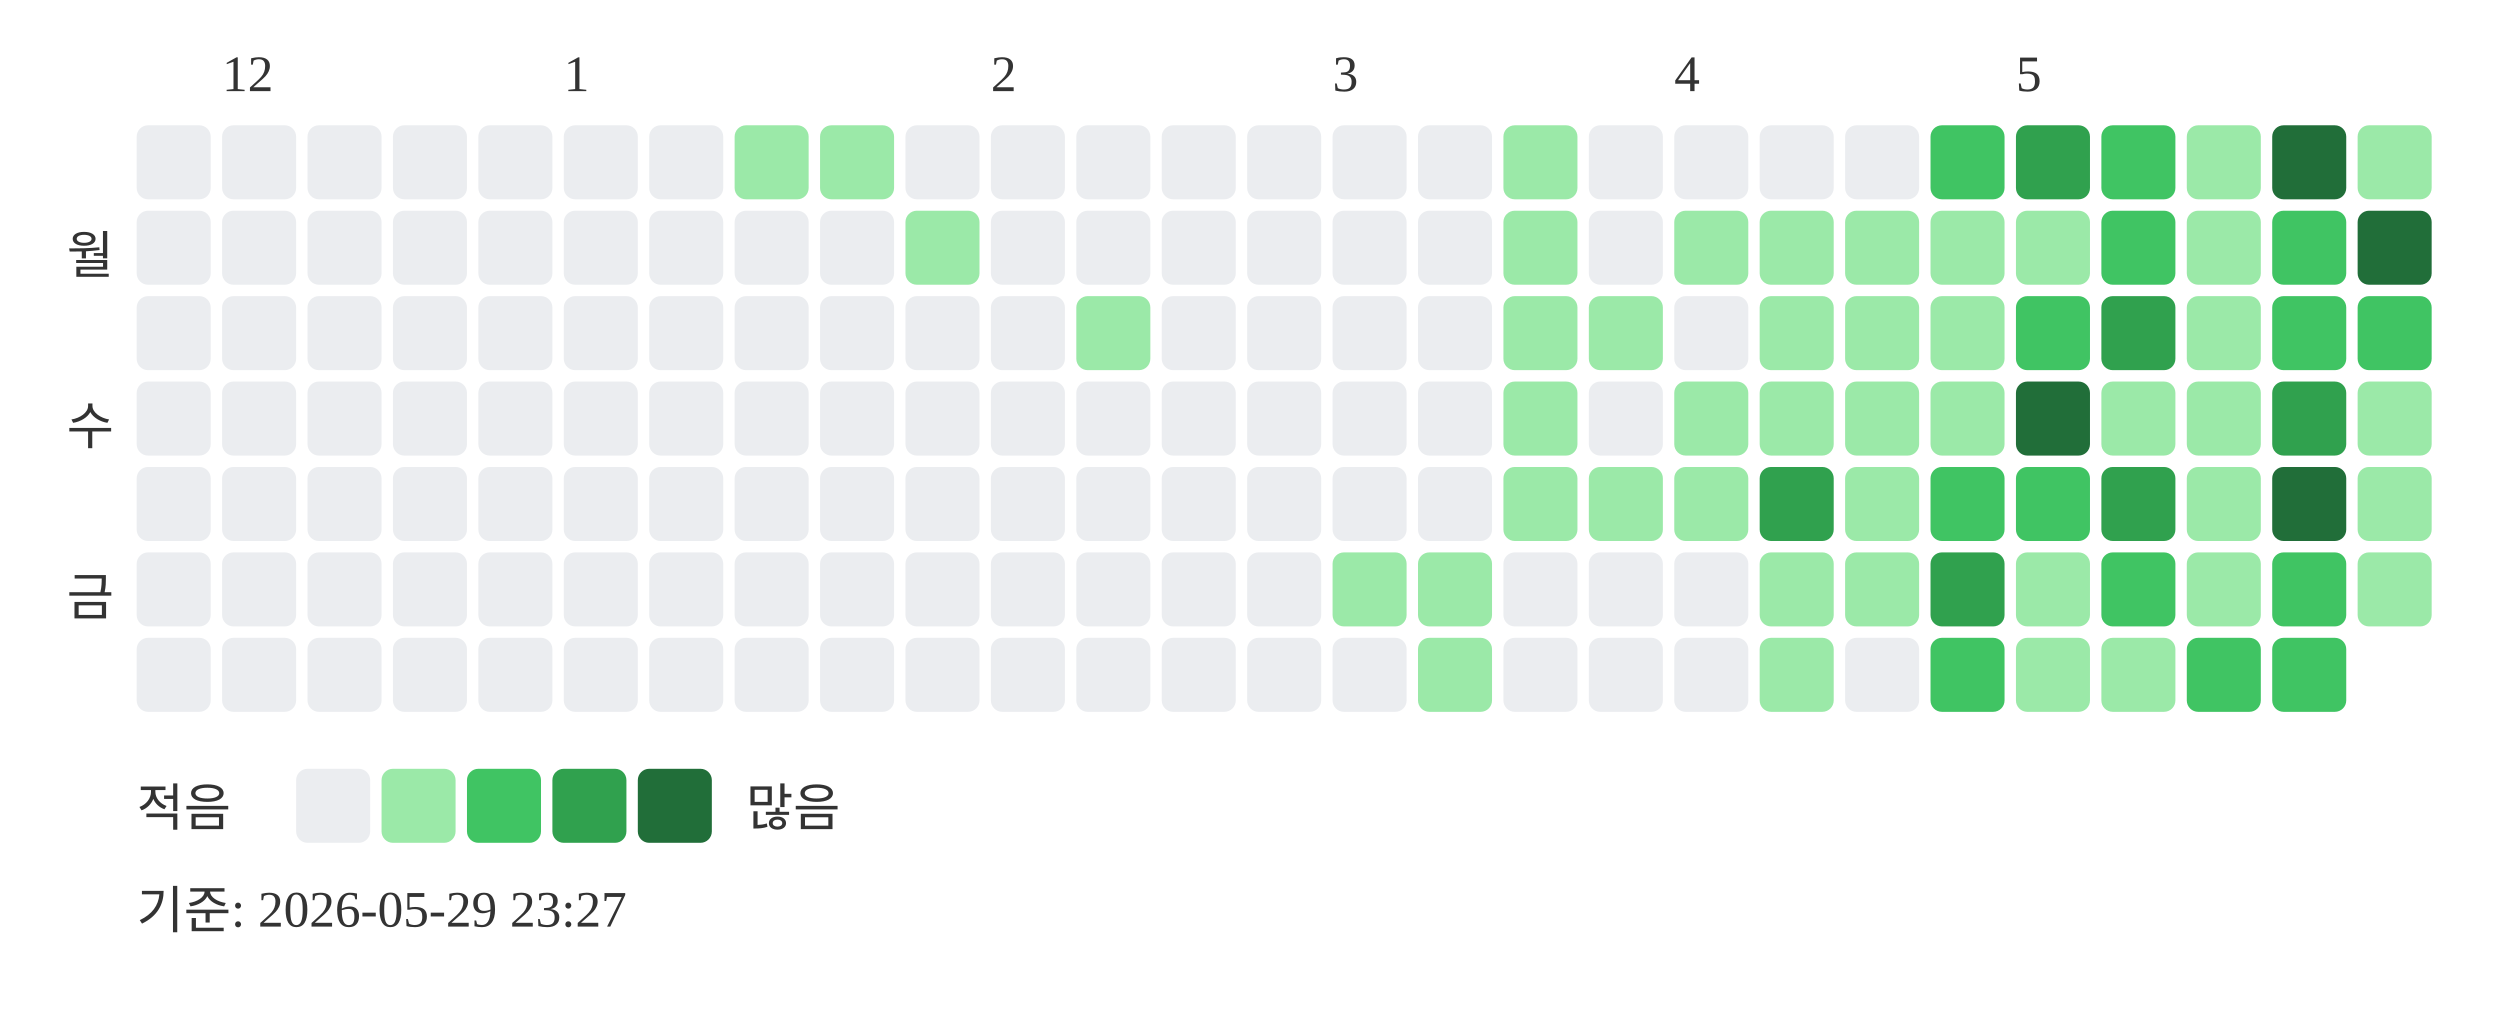
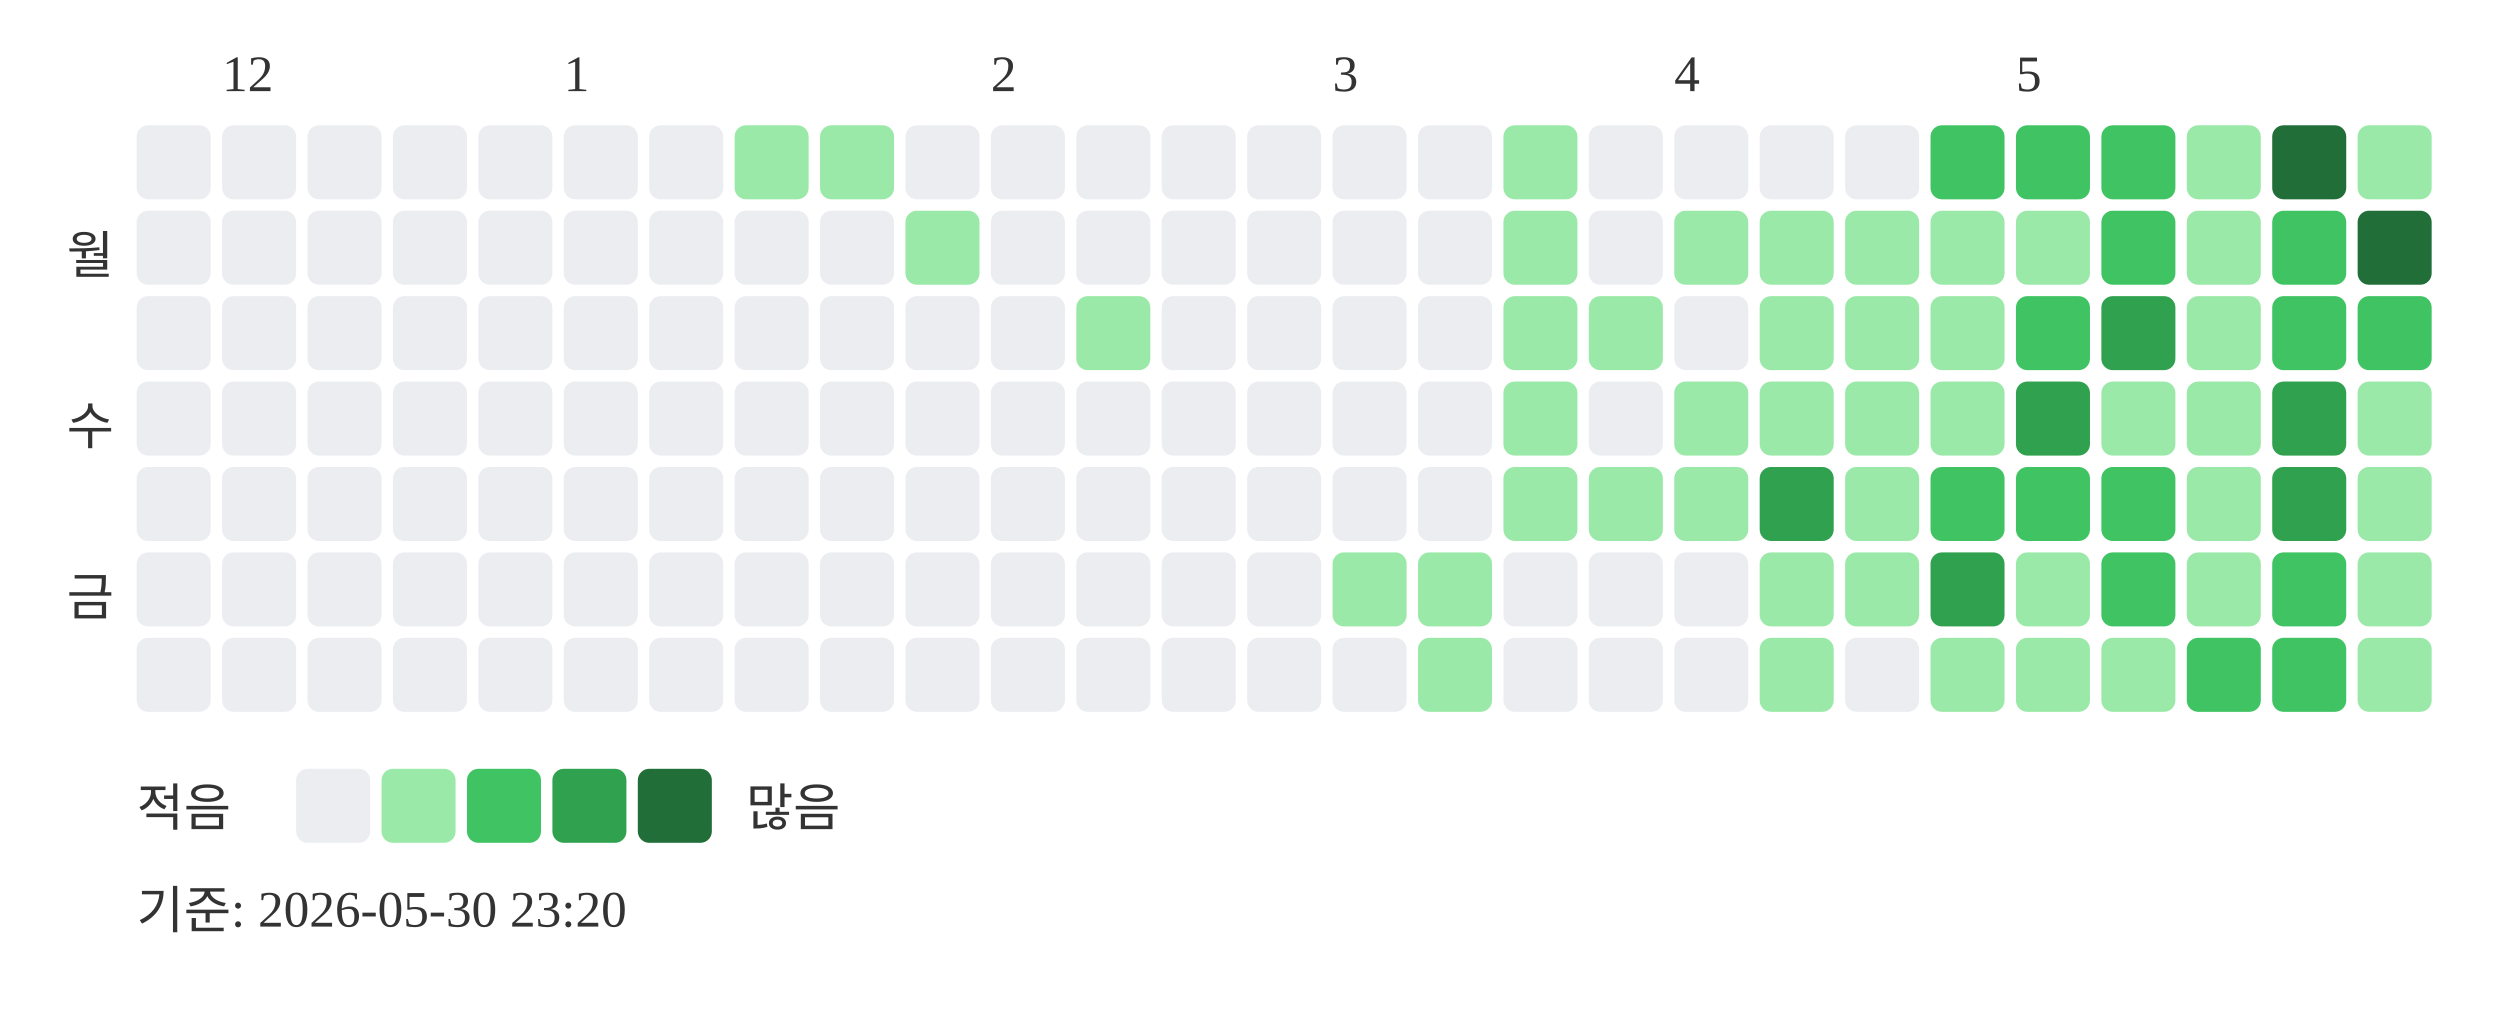
<svg xmlns="http://www.w3.org/2000/svg" width="439" height="181">
  <text x="39" y="16" font-size="9" fill="#333333">12</text>
  <text x="99" y="16" font-size="9" fill="#333333">1</text>
  <text x="174" y="16" font-size="9" fill="#333333">2</text>
  <text x="234" y="16" font-size="9" fill="#333333">3</text>
  <text x="294" y="16" font-size="9" fill="#333333">4</text>
  <text x="354" y="16" font-size="9" fill="#333333">5</text>
  <text x="20" y="48" text-anchor="end" font-size="9" fill="#333333">월</text>
  <text x="20" y="78" text-anchor="end" font-size="9" fill="#333333">수</text>
  <text x="20" y="108" text-anchor="end" font-size="9" fill="#333333">금</text>
  <rect x="24" y="22" width="13" height="13" rx="2" fill="#ebedf0" />
  <rect x="24" y="37" width="13" height="13" rx="2" fill="#ebedf0" />
  <rect x="24" y="52" width="13" height="13" rx="2" fill="#ebedf0" />
  <rect x="24" y="67" width="13" height="13" rx="2" fill="#ebedf0" />
  <rect x="24" y="82" width="13" height="13" rx="2" fill="#ebedf0" />
  <rect x="24" y="97" width="13" height="13" rx="2" fill="#ebedf0" />
  <rect x="24" y="112" width="13" height="13" rx="2" fill="#ebedf0" />
  <rect x="39" y="22" width="13" height="13" rx="2" fill="#ebedf0" />
  <rect x="39" y="37" width="13" height="13" rx="2" fill="#ebedf0" />
  <rect x="39" y="52" width="13" height="13" rx="2" fill="#ebedf0" />
  <rect x="39" y="67" width="13" height="13" rx="2" fill="#ebedf0" />
  <rect x="39" y="82" width="13" height="13" rx="2" fill="#ebedf0" />
  <rect x="39" y="97" width="13" height="13" rx="2" fill="#ebedf0" />
  <rect x="39" y="112" width="13" height="13" rx="2" fill="#ebedf0" />
  <rect x="54" y="22" width="13" height="13" rx="2" fill="#ebedf0" />
  <rect x="54" y="37" width="13" height="13" rx="2" fill="#ebedf0" />
  <rect x="54" y="52" width="13" height="13" rx="2" fill="#ebedf0" />
  <rect x="54" y="67" width="13" height="13" rx="2" fill="#ebedf0" />
  <rect x="54" y="82" width="13" height="13" rx="2" fill="#ebedf0" />
  <rect x="54" y="97" width="13" height="13" rx="2" fill="#ebedf0" />
  <rect x="54" y="112" width="13" height="13" rx="2" fill="#ebedf0" />
  <rect x="69" y="22" width="13" height="13" rx="2" fill="#ebedf0" />
  <rect x="69" y="37" width="13" height="13" rx="2" fill="#ebedf0" />
  <rect x="69" y="52" width="13" height="13" rx="2" fill="#ebedf0" />
  <rect x="69" y="67" width="13" height="13" rx="2" fill="#ebedf0" />
  <rect x="69" y="82" width="13" height="13" rx="2" fill="#ebedf0" />
  <rect x="69" y="97" width="13" height="13" rx="2" fill="#ebedf0" />
  <rect x="69" y="112" width="13" height="13" rx="2" fill="#ebedf0" />
  <rect x="84" y="22" width="13" height="13" rx="2" fill="#ebedf0" />
  <rect x="84" y="37" width="13" height="13" rx="2" fill="#ebedf0" />
  <rect x="84" y="52" width="13" height="13" rx="2" fill="#ebedf0" />
  <rect x="84" y="67" width="13" height="13" rx="2" fill="#ebedf0" />
  <rect x="84" y="82" width="13" height="13" rx="2" fill="#ebedf0" />
  <rect x="84" y="97" width="13" height="13" rx="2" fill="#ebedf0" />
  <rect x="84" y="112" width="13" height="13" rx="2" fill="#ebedf0" />
  <rect x="99" y="22" width="13" height="13" rx="2" fill="#ebedf0" />
  <rect x="99" y="37" width="13" height="13" rx="2" fill="#ebedf0" />
  <rect x="99" y="52" width="13" height="13" rx="2" fill="#ebedf0" />
  <rect x="99" y="67" width="13" height="13" rx="2" fill="#ebedf0" />
  <rect x="99" y="82" width="13" height="13" rx="2" fill="#ebedf0" />
  <rect x="99" y="97" width="13" height="13" rx="2" fill="#ebedf0" />
  <rect x="99" y="112" width="13" height="13" rx="2" fill="#ebedf0" />
  <rect x="114" y="22" width="13" height="13" rx="2" fill="#ebedf0" />
  <rect x="114" y="37" width="13" height="13" rx="2" fill="#ebedf0" />
  <rect x="114" y="52" width="13" height="13" rx="2" fill="#ebedf0" />
  <rect x="114" y="67" width="13" height="13" rx="2" fill="#ebedf0" />
  <rect x="114" y="82" width="13" height="13" rx="2" fill="#ebedf0" />
  <rect x="114" y="97" width="13" height="13" rx="2" fill="#ebedf0" />
  <rect x="114" y="112" width="13" height="13" rx="2" fill="#ebedf0" />
  <rect x="129" y="22" width="13" height="13" rx="2" fill="#9be9a8" />
  <rect x="129" y="37" width="13" height="13" rx="2" fill="#ebedf0" />
  <rect x="129" y="52" width="13" height="13" rx="2" fill="#ebedf0" />
  <rect x="129" y="67" width="13" height="13" rx="2" fill="#ebedf0" />
  <rect x="129" y="82" width="13" height="13" rx="2" fill="#ebedf0" />
  <rect x="129" y="97" width="13" height="13" rx="2" fill="#ebedf0" />
  <rect x="129" y="112" width="13" height="13" rx="2" fill="#ebedf0" />
  <rect x="144" y="22" width="13" height="13" rx="2" fill="#9be9a8" />
  <rect x="144" y="37" width="13" height="13" rx="2" fill="#ebedf0" />
  <rect x="144" y="52" width="13" height="13" rx="2" fill="#ebedf0" />
  <rect x="144" y="67" width="13" height="13" rx="2" fill="#ebedf0" />
  <rect x="144" y="82" width="13" height="13" rx="2" fill="#ebedf0" />
  <rect x="144" y="97" width="13" height="13" rx="2" fill="#ebedf0" />
  <rect x="144" y="112" width="13" height="13" rx="2" fill="#ebedf0" />
  <rect x="159" y="22" width="13" height="13" rx="2" fill="#ebedf0" />
  <rect x="159" y="37" width="13" height="13" rx="2" fill="#9be9a8" />
  <rect x="159" y="52" width="13" height="13" rx="2" fill="#ebedf0" />
  <rect x="159" y="67" width="13" height="13" rx="2" fill="#ebedf0" />
  <rect x="159" y="82" width="13" height="13" rx="2" fill="#ebedf0" />
  <rect x="159" y="97" width="13" height="13" rx="2" fill="#ebedf0" />
  <rect x="159" y="112" width="13" height="13" rx="2" fill="#ebedf0" />
  <rect x="174" y="22" width="13" height="13" rx="2" fill="#ebedf0" />
  <rect x="174" y="37" width="13" height="13" rx="2" fill="#ebedf0" />
  <rect x="174" y="52" width="13" height="13" rx="2" fill="#ebedf0" />
  <rect x="174" y="67" width="13" height="13" rx="2" fill="#ebedf0" />
  <rect x="174" y="82" width="13" height="13" rx="2" fill="#ebedf0" />
  <rect x="174" y="97" width="13" height="13" rx="2" fill="#ebedf0" />
  <rect x="174" y="112" width="13" height="13" rx="2" fill="#ebedf0" />
  <rect x="189" y="22" width="13" height="13" rx="2" fill="#ebedf0" />
  <rect x="189" y="37" width="13" height="13" rx="2" fill="#ebedf0" />
  <rect x="189" y="52" width="13" height="13" rx="2" fill="#9be9a8" />
  <rect x="189" y="67" width="13" height="13" rx="2" fill="#ebedf0" />
  <rect x="189" y="82" width="13" height="13" rx="2" fill="#ebedf0" />
  <rect x="189" y="97" width="13" height="13" rx="2" fill="#ebedf0" />
  <rect x="189" y="112" width="13" height="13" rx="2" fill="#ebedf0" />
  <rect x="204" y="22" width="13" height="13" rx="2" fill="#ebedf0" />
  <rect x="204" y="37" width="13" height="13" rx="2" fill="#ebedf0" />
  <rect x="204" y="52" width="13" height="13" rx="2" fill="#ebedf0" />
  <rect x="204" y="67" width="13" height="13" rx="2" fill="#ebedf0" />
  <rect x="204" y="82" width="13" height="13" rx="2" fill="#ebedf0" />
  <rect x="204" y="97" width="13" height="13" rx="2" fill="#ebedf0" />
  <rect x="204" y="112" width="13" height="13" rx="2" fill="#ebedf0" />
  <rect x="219" y="22" width="13" height="13" rx="2" fill="#ebedf0" />
  <rect x="219" y="37" width="13" height="13" rx="2" fill="#ebedf0" />
  <rect x="219" y="52" width="13" height="13" rx="2" fill="#ebedf0" />
  <rect x="219" y="67" width="13" height="13" rx="2" fill="#ebedf0" />
  <rect x="219" y="82" width="13" height="13" rx="2" fill="#ebedf0" />
  <rect x="219" y="97" width="13" height="13" rx="2" fill="#ebedf0" />
  <rect x="219" y="112" width="13" height="13" rx="2" fill="#ebedf0" />
  <rect x="234" y="22" width="13" height="13" rx="2" fill="#ebedf0" />
  <rect x="234" y="37" width="13" height="13" rx="2" fill="#ebedf0" />
  <rect x="234" y="52" width="13" height="13" rx="2" fill="#ebedf0" />
  <rect x="234" y="67" width="13" height="13" rx="2" fill="#ebedf0" />
  <rect x="234" y="82" width="13" height="13" rx="2" fill="#ebedf0" />
  <rect x="234" y="97" width="13" height="13" rx="2" fill="#9be9a8" />
  <rect x="234" y="112" width="13" height="13" rx="2" fill="#ebedf0" />
  <rect x="249" y="22" width="13" height="13" rx="2" fill="#ebedf0" />
  <rect x="249" y="37" width="13" height="13" rx="2" fill="#ebedf0" />
  <rect x="249" y="52" width="13" height="13" rx="2" fill="#ebedf0" />
  <rect x="249" y="67" width="13" height="13" rx="2" fill="#ebedf0" />
  <rect x="249" y="82" width="13" height="13" rx="2" fill="#ebedf0" />
  <rect x="249" y="97" width="13" height="13" rx="2" fill="#9be9a8" />
  <rect x="249" y="112" width="13" height="13" rx="2" fill="#9be9a8" />
  <rect x="264" y="22" width="13" height="13" rx="2" fill="#9be9a8" />
  <rect x="264" y="37" width="13" height="13" rx="2" fill="#9be9a8" />
  <rect x="264" y="52" width="13" height="13" rx="2" fill="#9be9a8" />
  <rect x="264" y="67" width="13" height="13" rx="2" fill="#9be9a8" />
  <rect x="264" y="82" width="13" height="13" rx="2" fill="#9be9a8" />
  <rect x="264" y="97" width="13" height="13" rx="2" fill="#ebedf0" />
  <rect x="264" y="112" width="13" height="13" rx="2" fill="#ebedf0" />
  <rect x="279" y="22" width="13" height="13" rx="2" fill="#ebedf0" />
  <rect x="279" y="37" width="13" height="13" rx="2" fill="#ebedf0" />
  <rect x="279" y="52" width="13" height="13" rx="2" fill="#9be9a8" />
  <rect x="279" y="67" width="13" height="13" rx="2" fill="#ebedf0" />
  <rect x="279" y="82" width="13" height="13" rx="2" fill="#9be9a8" />
  <rect x="279" y="97" width="13" height="13" rx="2" fill="#ebedf0" />
  <rect x="279" y="112" width="13" height="13" rx="2" fill="#ebedf0" />
  <rect x="294" y="22" width="13" height="13" rx="2" fill="#ebedf0" />
  <rect x="294" y="37" width="13" height="13" rx="2" fill="#9be9a8" />
  <rect x="294" y="52" width="13" height="13" rx="2" fill="#ebedf0" />
  <rect x="294" y="67" width="13" height="13" rx="2" fill="#9be9a8" />
  <rect x="294" y="82" width="13" height="13" rx="2" fill="#9be9a8" />
  <rect x="294" y="97" width="13" height="13" rx="2" fill="#ebedf0" />
  <rect x="294" y="112" width="13" height="13" rx="2" fill="#ebedf0" />
  <rect x="309" y="22" width="13" height="13" rx="2" fill="#ebedf0" />
  <rect x="309" y="37" width="13" height="13" rx="2" fill="#9be9a8" />
  <rect x="309" y="52" width="13" height="13" rx="2" fill="#9be9a8" />
  <rect x="309" y="67" width="13" height="13" rx="2" fill="#9be9a8" />
  <rect x="309" y="82" width="13" height="13" rx="2" fill="#30a14e" />
  <rect x="309" y="97" width="13" height="13" rx="2" fill="#9be9a8" />
  <rect x="309" y="112" width="13" height="13" rx="2" fill="#9be9a8" />
  <rect x="324" y="22" width="13" height="13" rx="2" fill="#ebedf0" />
  <rect x="324" y="37" width="13" height="13" rx="2" fill="#9be9a8" />
  <rect x="324" y="52" width="13" height="13" rx="2" fill="#9be9a8" />
  <rect x="324" y="67" width="13" height="13" rx="2" fill="#9be9a8" />
  <rect x="324" y="82" width="13" height="13" rx="2" fill="#9be9a8" />
  <rect x="324" y="97" width="13" height="13" rx="2" fill="#9be9a8" />
  <rect x="324" y="112" width="13" height="13" rx="2" fill="#ebedf0" />
  <rect x="339" y="22" width="13" height="13" rx="2" fill="#40c463" />
  <rect x="339" y="37" width="13" height="13" rx="2" fill="#9be9a8" />
  <rect x="339" y="52" width="13" height="13" rx="2" fill="#9be9a8" />
  <rect x="339" y="67" width="13" height="13" rx="2" fill="#9be9a8" />
  <rect x="339" y="82" width="13" height="13" rx="2" fill="#40c463" />
  <rect x="339" y="97" width="13" height="13" rx="2" fill="#30a14e" />
-   <rect x="339" y="112" width="13" height="13" rx="2" fill="#40c463" />
-   <rect x="354" y="22" width="13" height="13" rx="2" fill="#30a14e" />
+   <rect x="339" y="112" width="13" height="13" rx="2" fill="#9be9a8" />
+   <rect x="354" y="22" width="13" height="13" rx="2" fill="#40c463" />
  <rect x="354" y="37" width="13" height="13" rx="2" fill="#9be9a8" />
  <rect x="354" y="52" width="13" height="13" rx="2" fill="#40c463" />
-   <rect x="354" y="67" width="13" height="13" rx="2" fill="#216e39" />
+   <rect x="354" y="67" width="13" height="13" rx="2" fill="#30a14e" />
  <rect x="354" y="82" width="13" height="13" rx="2" fill="#40c463" />
  <rect x="354" y="97" width="13" height="13" rx="2" fill="#9be9a8" />
  <rect x="354" y="112" width="13" height="13" rx="2" fill="#9be9a8" />
  <rect x="369" y="22" width="13" height="13" rx="2" fill="#40c463" />
  <rect x="369" y="37" width="13" height="13" rx="2" fill="#40c463" />
  <rect x="369" y="52" width="13" height="13" rx="2" fill="#30a14e" />
  <rect x="369" y="67" width="13" height="13" rx="2" fill="#9be9a8" />
-   <rect x="369" y="82" width="13" height="13" rx="2" fill="#30a14e" />
+   <rect x="369" y="82" width="13" height="13" rx="2" fill="#40c463" />
  <rect x="369" y="97" width="13" height="13" rx="2" fill="#40c463" />
  <rect x="369" y="112" width="13" height="13" rx="2" fill="#9be9a8" />
  <rect x="384" y="22" width="13" height="13" rx="2" fill="#9be9a8" />
  <rect x="384" y="37" width="13" height="13" rx="2" fill="#9be9a8" />
  <rect x="384" y="52" width="13" height="13" rx="2" fill="#9be9a8" />
  <rect x="384" y="67" width="13" height="13" rx="2" fill="#9be9a8" />
  <rect x="384" y="82" width="13" height="13" rx="2" fill="#9be9a8" />
  <rect x="384" y="97" width="13" height="13" rx="2" fill="#9be9a8" />
  <rect x="384" y="112" width="13" height="13" rx="2" fill="#40c463" />
  <rect x="399" y="22" width="13" height="13" rx="2" fill="#216e39" />
  <rect x="399" y="37" width="13" height="13" rx="2" fill="#40c463" />
  <rect x="399" y="52" width="13" height="13" rx="2" fill="#40c463" />
  <rect x="399" y="67" width="13" height="13" rx="2" fill="#30a14e" />
-   <rect x="399" y="82" width="13" height="13" rx="2" fill="#216e39" />
+   <rect x="399" y="82" width="13" height="13" rx="2" fill="#30a14e" />
  <rect x="399" y="97" width="13" height="13" rx="2" fill="#40c463" />
  <rect x="399" y="112" width="13" height="13" rx="2" fill="#40c463" />
  <rect x="414" y="22" width="13" height="13" rx="2" fill="#9be9a8" />
  <rect x="414" y="37" width="13" height="13" rx="2" fill="#216e39" />
  <rect x="414" y="52" width="13" height="13" rx="2" fill="#40c463" />
  <rect x="414" y="67" width="13" height="13" rx="2" fill="#9be9a8" />
  <rect x="414" y="82" width="13" height="13" rx="2" fill="#9be9a8" />
  <rect x="414" y="97" width="13" height="13" rx="2" fill="#9be9a8" />
+   <rect x="414" y="112" width="13" height="13" rx="2" fill="#9be9a8" />
  <text x="24" y="145" font-size="9" fill="#333333">적음</text>
  <rect x="52" y="135" width="13" height="13" rx="2" fill="#ebedf0" />
  <rect x="67" y="135" width="13" height="13" rx="2" fill="#9be9a8" />
  <rect x="82" y="135" width="13" height="13" rx="2" fill="#40c463" />
  <rect x="97" y="135" width="13" height="13" rx="2" fill="#30a14e" />
  <rect x="112" y="135" width="13" height="13" rx="2" fill="#216e39" />
  <text x="131" y="145" font-size="9" fill="#333333">많음</text>
-   <text x="24" y="163" font-size="9" fill="#333333">기준: 2026-05-29 23:27</text>
+   <text x="24" y="163" font-size="9" fill="#333333">기준: 2026-05-30 23:20</text>
</svg>
